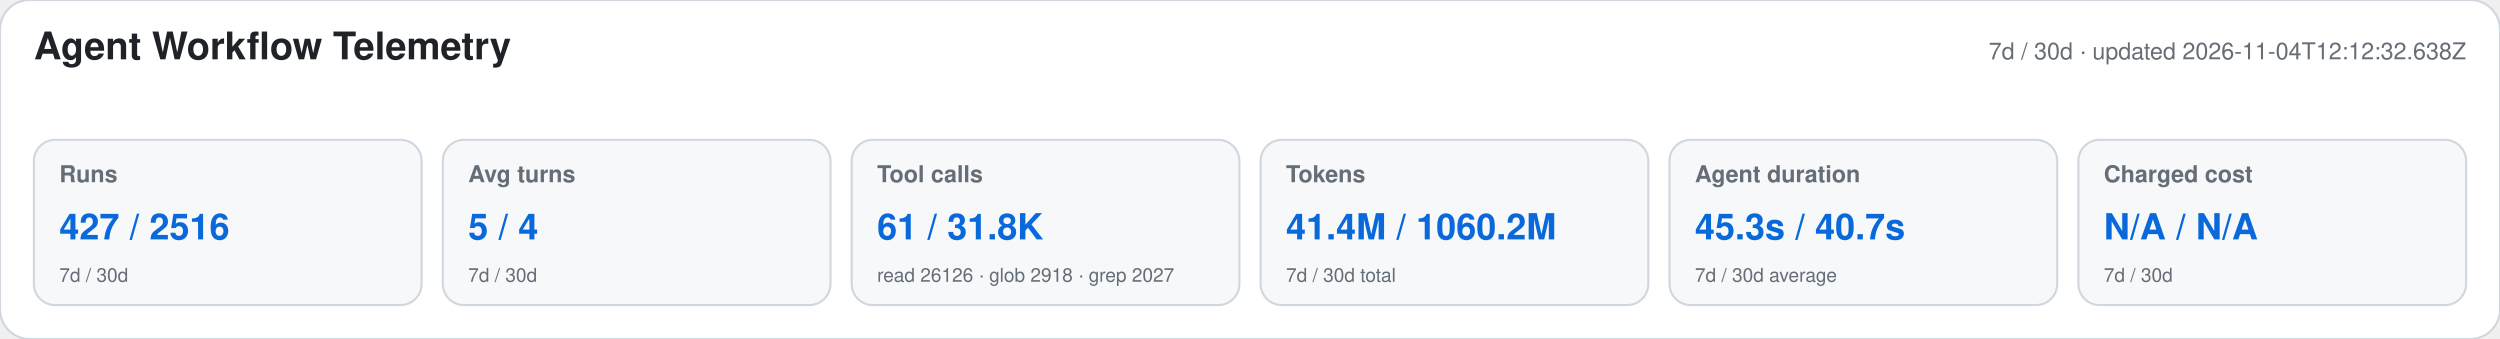
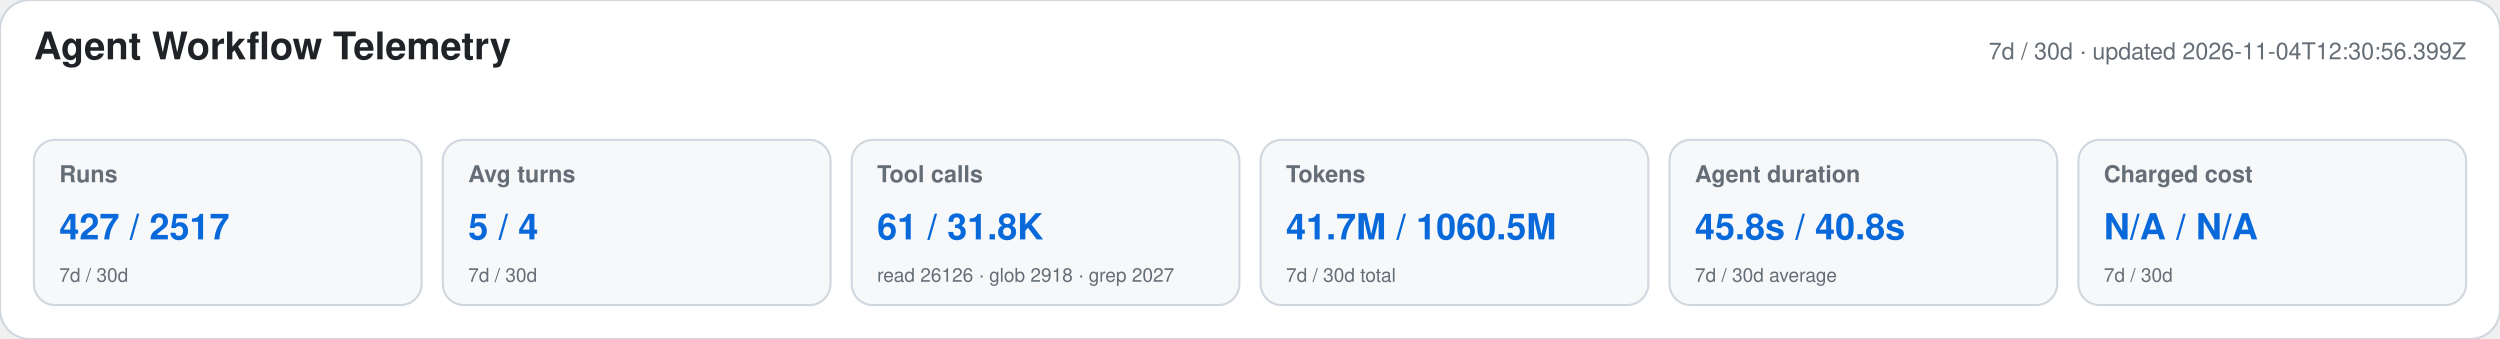
<svg xmlns="http://www.w3.org/2000/svg" width="1180" height="160" viewBox="0 0 1180 160" role="img" aria-labelledby="title desc">
  <style>text{font-family:-apple-system,BlinkMacSystemFont,"Segoe UI",Helvetica,Arial,sans-serif}.heading{font-size:18px;font-weight:650;fill:#1f2328}.meta,.label,.secondary{fill:#656d76}.meta,.label{font-size:11px}.label{font-weight:600}.primary{font-size:17px;font-weight:700;fill:#0969da}.secondary{font-size:9px}</style>
  <rect width="1180" height="160" rx="14" fill="#ffffff" stroke="#d0d7de" />
  <text x="16" y="28" class="heading">Agent Workflow Telemetry</text>
-   <text x="1164" y="28" text-anchor="end" class="meta">7d / 30d · updated 2026-11-04T12:12:32.638Z</text>
+   <text x="1164" y="28" text-anchor="end" class="meta">7d / 30d · updated 2026-11-04T12:30:56.399Z</text>
  <g>
    <rect x="16" y="66" width="183" height="78" rx="10" fill="#f6f8fa" stroke="#d0d7de" />
    <text x="28" y="86" class="label">Runs</text>
-     <text x="28" y="113" class="primary">427 / 2516</text>
+     <text x="28" y="113" class="primary">427 / 2517</text>
    <text x="28" y="133" class="secondary">7d / 30d</text>
  </g>
  <g>
    <rect x="209" y="66" width="183" height="78" rx="10" fill="#f6f8fa" stroke="#d0d7de" />
    <text x="221" y="86" class="label">Avg turns</text>
    <text x="221" y="113" class="primary">5 / 4</text>
    <text x="221" y="133" class="secondary">7d / 30d</text>
  </g>
  <g>
    <rect x="402" y="66" width="183" height="78" rx="10" fill="#f6f8fa" stroke="#d0d7de" />
    <text x="414" y="86" class="label">Tool calls</text>
    <text x="414" y="113" class="primary">61 / 31.8K</text>
    <text x="414" y="133" class="secondary">read 26126 · glob 2918 · grep 2027</text>
  </g>
  <g>
    <rect x="595" y="66" width="183" height="78" rx="10" fill="#f6f8fa" stroke="#d0d7de" />
    <text x="607" y="86" class="label">Tokens</text>
-     <text x="607" y="113" class="primary">41.4M / 1060.2M</text>
+     <text x="607" y="113" class="primary">41.7M / 1060.5M</text>
    <text x="607" y="133" class="secondary">7d / 30d total</text>
  </g>
  <g>
    <rect x="788" y="66" width="183" height="78" rx="10" fill="#f6f8fa" stroke="#d0d7de" />
    <text x="800" y="86" class="label">Agent duration</text>
-     <text x="800" y="113" class="primary">45.3s / 40.7s</text>
+     <text x="800" y="113" class="primary">45.8s / 40.8s</text>
    <text x="800" y="133" class="secondary">7d / 30d average</text>
  </g>
  <g>
    <rect x="981" y="66" width="183" height="78" rx="10" fill="#f6f8fa" stroke="#d0d7de" />
    <text x="993" y="86" class="label">Charged cost</text>
    <text x="993" y="113" class="primary">N/A / N/A</text>
    <text x="993" y="133" class="secondary">7d / 30d</text>
  </g>
</svg>
